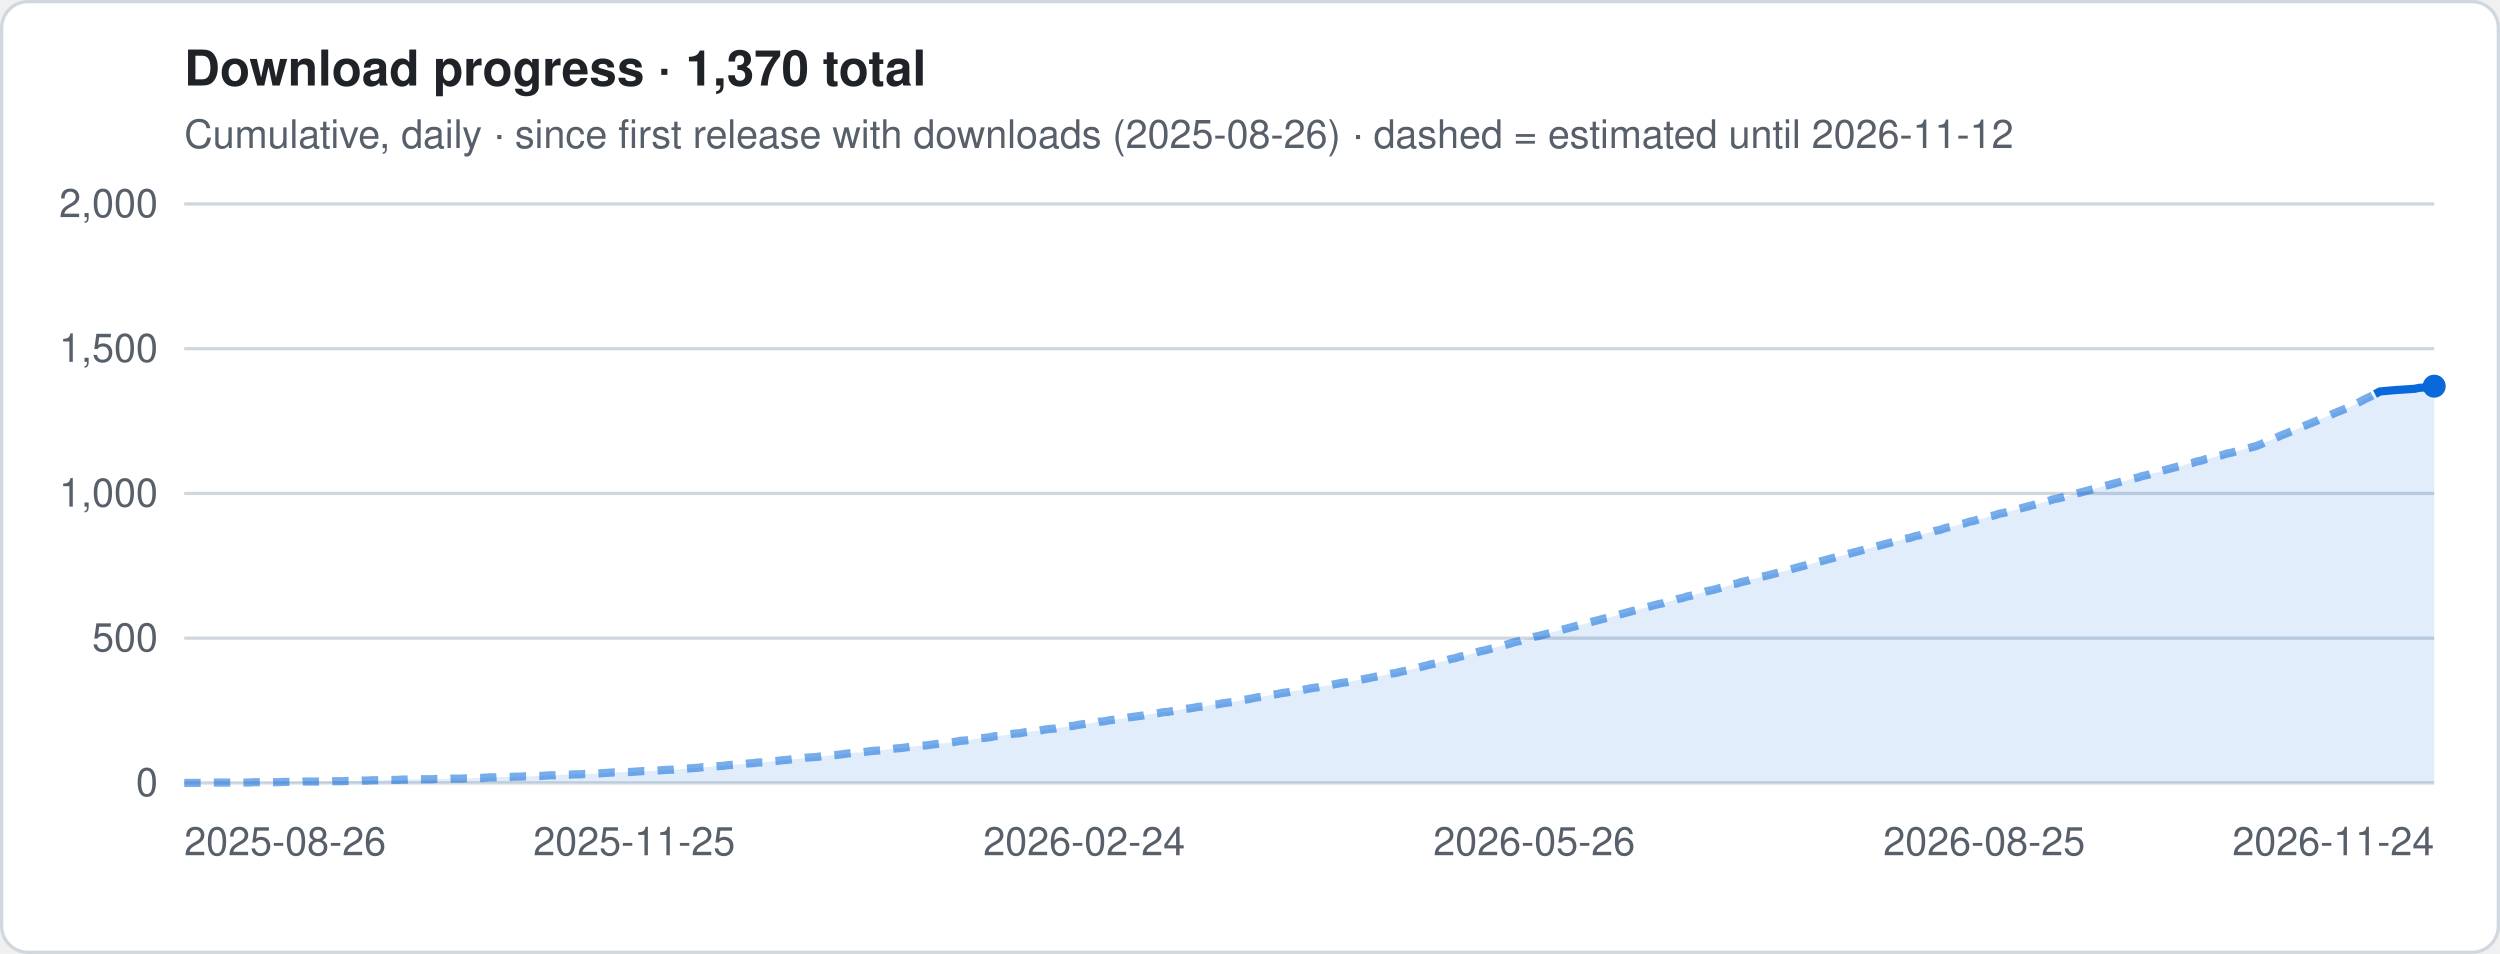
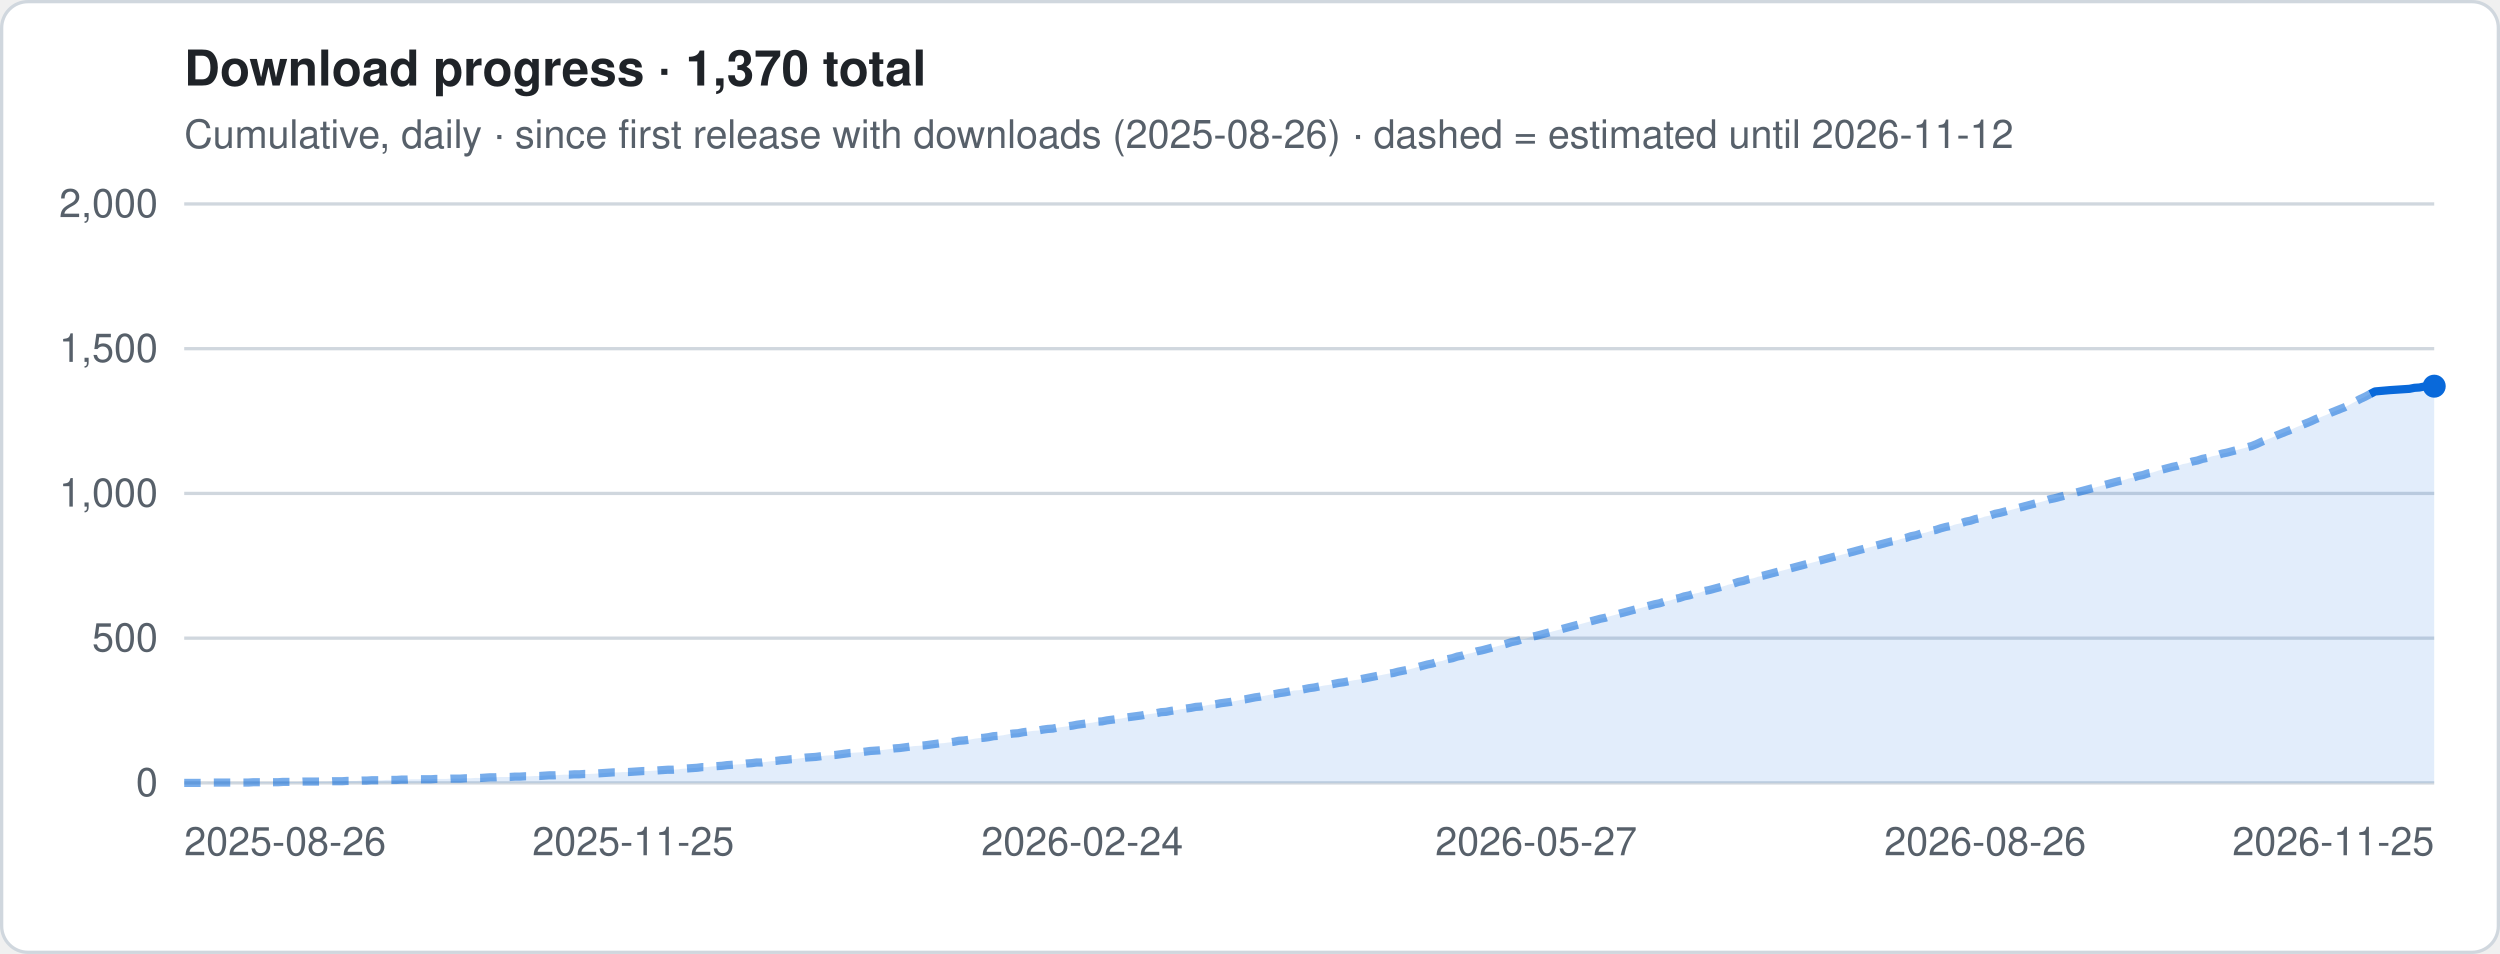
<svg xmlns="http://www.w3.org/2000/svg" viewBox="0 0 760 290" width="760" height="290" role="img" aria-label="Download progress · 1,370 total">
  <style>
.t{font:12px -apple-system,Segoe UI,Helvetica,Arial,sans-serif;fill:#57606a}.h{font:600 15px -apple-system,Segoe UI,Helvetica,Arial,sans-serif;fill:#1f2328}
.g{stroke:#d0d7de;stroke-width:1}.ln{stroke:#0969da;stroke-width:2.5;stroke-linejoin:round;fill:none}
.es{stroke:#0969da;stroke-width:2.5;stroke-dasharray:5 4;opacity:.55;fill:none}
.a{fill:#0969da;opacity:.12}.b{fill:#0969da}.bg{fill:#fff;stroke:#d0d7de}
@media (prefers-color-scheme:dark){.t{fill:#9198a1}.h{fill:#f0f6fc}.g{stroke:#3d444d}.ln,.es{stroke:#4493f8}.a,.b{fill:#4493f8}.bg{fill:#0d1117;stroke:#3d444d}}
</style>
  <rect x=".5" y=".5" width="759" height="289" rx="8" class="bg" />
  <text x="56" y="26" class="h">Download progress · 1,370 total</text>
  <text x="56" y="45" class="t">Cumulative, daily · since first release with downloads (2025-08-26) · dashed = estimated until 2026-11-12</text>
  <line x1="56" x2="740" y1="238.0" y2="238.0" class="g" />
  <text x="48" y="242.0" class="t" text-anchor="end">0</text>
  <line x1="56" x2="740" y1="194.0" y2="194.0" class="g" />
  <text x="48" y="198.0" class="t" text-anchor="end">500</text>
  <line x1="56" x2="740" y1="150.0" y2="150.0" class="g" />
  <text x="48" y="154.0" class="t" text-anchor="end">1,000</text>
  <line x1="56" x2="740" y1="106.0" y2="106.0" class="g" />
  <text x="48" y="110.0" class="t" text-anchor="end">1,500</text>
  <line x1="56" x2="740" y1="62.0" y2="62.0" class="g" />
  <text x="48" y="66.0" class="t" text-anchor="end">2,000</text>
-   <polygon points="56.0,238 56.0,238.0 57.5,238.0 59.0,238.0 60.5,238.0 62.0,238.0 63.5,237.9 65.0,237.9 66.5,237.9 68.0,237.9 69.5,237.9 71.0,237.9 72.5,237.9 74.0,237.9 75.5,237.9 77.0,237.8 78.5,237.8 80.1,237.8 81.6,237.8 83.1,237.8 84.6,237.8 86.1,237.7 87.6,237.7 89.1,237.7 90.6,237.7 92.1,237.6 93.6,237.6 95.1,237.6 96.6,237.6 98.1,237.6 99.6,237.6 101.1,237.5 102.6,237.5 104.1,237.5 105.6,237.4 107.1,237.4 108.6,237.4 110.1,237.3 111.6,237.3 113.1,237.2 114.6,237.2 116.1,237.2 117.6,237.1 119.1,237.1 120.6,237.1 122.1,237.0 123.6,237.0 125.2,236.9 126.7,236.9 128.2,236.9 129.7,236.9 131.2,236.9 132.7,236.8 134.2,236.8 135.7,236.8 137.2,236.7 138.7,236.7 140.2,236.7 141.7,236.6 143.2,236.6 144.7,236.5 146.2,236.5 147.7,236.4 149.2,236.3 150.7,236.3 152.2,236.2 153.7,236.2 155.2,236.2 156.7,236.1 158.2,236.1 159.7,236.0 161.2,236.0 162.7,235.9 164.2,235.9 165.7,235.8 167.2,235.7 168.7,235.7 170.3,235.6 171.8,235.5 173.3,235.5 174.8,235.4 176.3,235.4 177.8,235.3 179.3,235.3 180.8,235.2 182.3,235.1 183.8,235.0 185.3,234.9 186.8,234.8 188.3,234.8 189.8,234.7 191.3,234.7 192.8,234.6 194.3,234.5 195.8,234.4 197.3,234.4 198.8,234.3 200.3,234.2 201.8,234.1 203.3,234.0 204.8,234.0 206.3,233.9 207.8,233.7 209.3,233.6 210.8,233.5 212.3,233.4 213.8,233.2 215.3,233.2 216.9,233.0 218.4,232.9 219.9,232.8 221.4,232.6 222.9,232.5 224.4,232.4 225.9,232.3 227.4,232.1 228.9,232.0 230.4,231.8 231.9,231.8 233.4,231.6 234.9,231.4 236.4,231.3 237.9,231.1 239.4,231.0 240.9,230.8 242.4,230.7 243.9,230.5 245.4,230.3 246.9,230.2 248.4,230.1 249.9,229.9 251.4,229.7 252.9,229.6 254.4,229.5 255.9,229.3 257.4,229.1 258.9,228.9 260.4,228.8 262.0,228.7 263.5,228.5 265.0,228.3 266.5,228.2 268.0,228.1 269.5,227.9 271.0,227.7 272.5,227.5 274.0,227.4 275.5,227.2 277.0,227.0 278.5,226.8 280.0,226.7 281.5,226.6 283.0,226.4 284.5,226.2 286.0,226.0 287.5,225.9 289.0,225.7 290.5,225.5 292.0,225.2 293.5,225.1 295.0,224.9 296.5,224.6 298.0,224.4 299.5,224.3 301.0,224.1 302.5,223.8 304.0,223.7 305.5,223.5 307.1,223.2 308.6,223.0 310.1,222.9 311.6,222.6 313.1,222.4 314.6,222.2 316.1,222.1 317.6,221.8 319.1,221.6 320.6,221.5 322.1,221.2 323.6,221.0 325.1,220.8 326.6,220.6 328.1,220.3 329.6,220.1 331.1,219.9 332.6,219.7 334.1,219.4 335.6,219.3 337.1,219.0 338.6,218.8 340.1,218.6 341.6,218.4 343.1,218.1 344.6,217.9 346.1,217.7 347.6,217.5 349.1,217.2 350.6,217.0 352.1,216.8 353.7,216.5 355.2,216.4 356.7,216.1 358.2,215.9 359.7,215.6 361.2,215.4 362.7,215.2 364.2,214.9 365.7,214.8 367.2,214.5 368.7,214.2 370.2,214.1 371.7,213.8 373.2,213.6 374.7,213.4 376.2,213.1 377.7,212.8 379.2,212.6 380.7,212.3 382.2,212.0 383.7,211.8 385.2,211.5 386.7,211.2 388.2,211.0 389.7,210.7 391.2,210.5 392.7,210.2 394.2,209.9 395.7,209.8 397.2,209.5 398.8,209.2 400.3,209.0 401.8,208.7 403.3,208.4 404.8,208.2 406.3,207.9 407.8,207.6 409.3,207.4 410.8,207.1 412.3,206.8 413.8,206.6 415.3,206.3 416.8,206.0 418.3,205.7 419.8,205.4 421.3,205.1 422.8,204.8 424.3,204.6 425.8,204.2 427.3,203.9 428.8,203.6 430.3,203.2 431.8,202.8 433.3,202.4 434.8,202.0 436.3,201.7 437.8,201.2 439.3,200.9 440.8,200.4 442.3,200.1 443.9,199.6 445.4,199.3 446.9,198.8 448.4,198.5 449.9,198.0 451.4,197.7 452.9,197.3 454.4,196.9 455.9,196.5 457.4,196.1 458.9,195.7 460.4,195.2 461.9,194.9 463.4,194.4 464.9,194.1 466.4,193.6 467.9,193.3 469.4,192.9 470.9,192.5 472.4,192.1 473.9,191.7 475.4,191.3 476.9,190.9 478.4,190.5 479.9,190.1 481.4,189.7 482.9,189.3 484.4,188.9 485.9,188.5 487.4,188.1 488.9,187.8 490.5,187.3 492.0,186.9 493.5,186.5 495.0,186.1 496.5,185.7 498.0,185.3 499.5,184.9 501.0,184.5 502.5,184.1 504.0,183.7 505.5,183.4 507.0,182.9 508.5,182.6 510.0,182.1 511.5,181.8 513.0,181.3 514.5,181.0 516.0,180.5 517.5,180.2 519.0,179.7 520.5,179.4 522.0,179.0 523.5,178.6 525.0,178.2 526.5,177.7 528.0,177.4 529.5,176.9 531.0,176.6 532.5,176.1 534.0,175.8 535.6,175.3 537.1,175.0 538.6,174.6 540.1,174.2 541.6,173.8 543.1,173.4 544.6,173.0 546.1,172.6 547.6,172.2 549.1,171.8 550.6,171.4 552.1,171.0 553.6,170.6 555.1,170.2 556.6,169.8 558.1,169.4 559.6,169.0 561.1,168.6 562.6,168.2 564.1,167.8 565.6,167.4 567.1,167.0 568.6,166.6 570.1,166.2 571.6,165.8 573.1,165.4 574.6,165.0 576.1,164.6 577.6,164.3 579.1,163.8 580.7,163.5 582.2,163.0 583.7,162.7 585.2,162.2 586.7,161.9 588.2,161.4 589.7,161.1 591.2,160.6 592.7,160.2 594.2,159.9 595.7,159.4 597.2,159.1 598.7,158.6 600.2,158.3 601.7,157.8 603.2,157.5 604.7,157.0 606.2,156.7 607.7,156.2 609.2,155.9 610.7,155.5 612.2,155.1 613.7,154.7 615.2,154.3 616.7,153.9 618.2,153.5 619.7,153.1 621.2,152.7 622.7,152.3 624.2,151.8 625.7,151.5 627.3,151.1 628.8,150.7 630.3,150.3 631.8,149.9 633.3,149.5 634.8,149.1 636.3,148.7 637.8,148.3 639.3,147.9 640.8,147.5 642.3,147.1 643.8,146.7 645.3,146.3 646.8,146.0 648.3,145.5 649.8,145.2 651.3,144.7 652.8,144.4 654.3,143.9 655.8,143.6 657.3,143.1 658.8,142.7 660.3,142.3 661.8,141.9 663.3,141.6 664.8,141.1 666.3,140.8 667.8,140.3 669.3,140.0 670.8,139.5 672.4,139.2 673.9,138.7 675.4,138.4 676.9,137.9 678.4,137.6 679.9,137.2 681.4,136.8 682.9,136.4 684.4,136.0 685.9,135.6 687.4,135.0 688.9,134.3 690.4,133.7 691.9,133.1 693.4,132.4 694.9,131.8 696.4,131.2 697.9,130.6 699.4,129.9 700.9,129.3 702.4,128.7 703.9,128.1 705.4,127.4 706.9,126.8 708.4,126.2 709.9,125.5 711.4,124.9 712.9,124.3 714.4,123.7 715.9,122.9 717.5,122.1 719.0,121.3 720.5,120.6 722.0,119.8 723.5,119.0 728.0,118.6 732.5,118.3 734.0,118.2 735.5,117.9 737.0,117.8 738.5,117.5 740.0,117.4 740.0,238" class="a" />
-   <polyline points="56.0,238.0 57.5,238.0 59.0,238.0 60.5,238.0 62.0,238.0 63.5,237.9 65.0,237.9 66.5,237.9 68.0,237.9 69.5,237.9 71.0,237.9 72.5,237.9 74.0,237.9 75.5,237.9 77.0,237.8 78.5,237.8 80.1,237.8 81.6,237.8 83.1,237.8 84.6,237.8 86.1,237.7 87.6,237.7 89.1,237.7 90.6,237.7 92.1,237.6 93.6,237.6 95.1,237.6 96.6,237.6 98.1,237.6 99.6,237.6 101.1,237.5 102.6,237.5 104.1,237.5 105.6,237.4 107.1,237.4 108.6,237.4 110.1,237.3 111.6,237.3 113.1,237.2 114.6,237.2 116.1,237.2 117.6,237.1 119.1,237.1 120.6,237.1 122.1,237.0 123.6,237.0 125.2,236.9 126.7,236.9 128.2,236.9 129.7,236.9 131.2,236.9 132.7,236.8 134.2,236.8 135.7,236.8 137.2,236.7 138.7,236.7 140.2,236.7 141.7,236.6 143.2,236.6 144.7,236.5 146.2,236.5 147.7,236.4 149.2,236.3 150.7,236.3 152.2,236.2 153.7,236.2 155.2,236.2 156.7,236.1 158.2,236.1 159.7,236.0 161.2,236.0 162.7,235.9 164.2,235.9 165.7,235.8 167.2,235.7 168.7,235.7 170.3,235.6 171.8,235.5 173.3,235.5 174.8,235.4 176.3,235.4 177.8,235.3 179.3,235.3 180.8,235.2 182.3,235.1 183.8,235.0 185.3,234.9 186.8,234.8 188.3,234.8 189.8,234.7 191.3,234.7 192.8,234.6 194.3,234.5 195.8,234.4 197.3,234.4 198.8,234.3 200.3,234.2 201.8,234.1 203.3,234.0 204.8,234.0 206.3,233.9 207.8,233.7 209.3,233.6 210.8,233.5 212.3,233.4 213.8,233.2 215.3,233.2 216.9,233.0 218.4,232.9 219.9,232.8 221.4,232.6 222.9,232.5 224.4,232.4 225.9,232.3 227.4,232.1 228.9,232.0 230.4,231.8 231.9,231.8 233.4,231.6 234.9,231.4 236.4,231.3 237.9,231.1 239.4,231.0 240.9,230.8 242.4,230.7 243.9,230.5 245.4,230.3 246.9,230.2 248.4,230.1 249.9,229.9 251.4,229.7 252.9,229.6 254.4,229.5 255.9,229.3 257.4,229.1 258.9,228.9 260.4,228.8 262.0,228.7 263.5,228.5 265.0,228.3 266.5,228.2 268.0,228.1 269.5,227.9 271.0,227.7 272.5,227.5 274.0,227.4 275.5,227.2 277.0,227.0 278.5,226.8 280.0,226.7 281.5,226.6 283.0,226.4 284.5,226.2 286.0,226.0 287.5,225.9 289.0,225.7 290.5,225.5 292.0,225.2 293.5,225.1 295.0,224.9 296.5,224.6 298.0,224.4 299.5,224.3 301.0,224.1 302.5,223.8 304.0,223.7 305.5,223.5 307.1,223.2 308.6,223.0 310.1,222.9 311.6,222.6 313.1,222.4 314.6,222.2 316.1,222.1 317.6,221.8 319.1,221.6 320.6,221.5 322.1,221.2 323.6,221.0 325.1,220.8 326.6,220.6 328.1,220.3 329.6,220.1 331.1,219.9 332.6,219.7 334.1,219.4 335.6,219.3 337.1,219.0 338.6,218.8 340.1,218.6 341.6,218.4 343.1,218.1 344.6,217.9 346.1,217.7 347.6,217.5 349.1,217.2 350.6,217.0 352.1,216.8 353.7,216.5 355.2,216.4 356.7,216.1 358.2,215.9 359.7,215.6 361.2,215.4 362.7,215.2 364.2,214.9 365.7,214.8 367.2,214.5 368.7,214.2 370.2,214.1 371.7,213.8 373.2,213.6 374.7,213.4 376.2,213.1 377.7,212.8 379.2,212.6 380.7,212.3 382.2,212.0 383.7,211.8 385.2,211.5 386.7,211.2 388.2,211.0 389.7,210.7 391.2,210.5 392.7,210.2 394.2,209.9 395.7,209.8 397.2,209.5 398.8,209.2 400.3,209.0 401.8,208.7 403.3,208.4 404.8,208.2 406.3,207.9 407.8,207.6 409.3,207.4 410.8,207.1 412.3,206.8 413.8,206.6 415.3,206.3 416.8,206.0 418.3,205.7 419.8,205.4 421.3,205.1 422.8,204.8 424.3,204.6 425.8,204.2 427.3,203.9 428.8,203.6 430.3,203.2 431.8,202.8 433.3,202.4 434.8,202.0 436.3,201.7 437.8,201.2 439.3,200.9 440.8,200.4 442.3,200.1 443.9,199.6 445.4,199.3 446.9,198.8 448.4,198.5 449.9,198.0 451.4,197.7 452.9,197.3 454.4,196.9 455.9,196.5 457.4,196.1 458.9,195.7 460.4,195.2 461.9,194.9 463.4,194.4 464.9,194.1 466.4,193.6 467.9,193.3 469.4,192.9 470.9,192.5 472.4,192.1 473.9,191.7 475.4,191.3 476.9,190.9 478.4,190.5 479.9,190.1 481.4,189.7 482.9,189.3 484.4,188.9 485.9,188.5 487.4,188.1 488.9,187.8 490.5,187.3 492.0,186.9 493.5,186.5 495.0,186.1 496.5,185.7 498.0,185.3 499.5,184.9 501.0,184.5 502.5,184.1 504.0,183.7 505.5,183.4 507.0,182.9 508.5,182.6 510.0,182.1 511.5,181.8 513.0,181.3 514.5,181.0 516.0,180.5 517.5,180.2 519.0,179.7 520.5,179.4 522.0,179.0 523.5,178.6 525.0,178.2 526.5,177.7 528.0,177.4 529.5,176.9 531.0,176.6 532.5,176.1 534.0,175.8 535.6,175.3 537.1,175.0 538.6,174.6 540.1,174.2 541.6,173.8 543.1,173.4 544.6,173.0 546.1,172.6 547.6,172.2 549.1,171.8 550.6,171.4 552.1,171.0 553.6,170.6 555.1,170.2 556.6,169.8 558.1,169.4 559.6,169.0 561.1,168.6 562.6,168.2 564.1,167.8 565.6,167.4 567.1,167.0 568.6,166.6 570.1,166.2 571.6,165.8 573.1,165.4 574.6,165.0 576.1,164.6 577.6,164.3 579.1,163.8 580.7,163.5 582.2,163.0 583.7,162.7 585.2,162.2 586.7,161.9 588.2,161.4 589.7,161.1 591.2,160.6 592.7,160.2 594.2,159.9 595.7,159.4 597.2,159.1 598.7,158.6 600.2,158.3 601.7,157.8 603.2,157.5 604.7,157.0 606.2,156.7 607.7,156.2 609.2,155.9 610.7,155.5 612.2,155.1 613.7,154.7 615.2,154.3 616.7,153.9 618.2,153.5 619.7,153.1 621.2,152.7 622.7,152.3 624.2,151.8 625.7,151.5 627.3,151.1 628.8,150.7 630.3,150.3 631.8,149.9 633.3,149.5 634.8,149.1 636.3,148.7 637.8,148.3 639.3,147.9 640.8,147.5 642.3,147.1 643.8,146.7 645.3,146.3 646.8,146.0 648.3,145.5 649.8,145.2 651.3,144.7 652.8,144.4 654.3,143.9 655.8,143.6 657.3,143.1 658.8,142.7 660.3,142.3 661.8,141.9 663.3,141.6 664.8,141.1 666.3,140.8 667.8,140.3 669.3,140.0 670.8,139.5 672.4,139.2 673.9,138.7 675.4,138.4 676.9,137.9 678.4,137.6 679.9,137.2 681.4,136.8 682.9,136.4 684.4,136.0 685.9,135.6 687.4,135.0 688.9,134.3 690.4,133.7 691.9,133.1 693.4,132.4 694.9,131.8 696.4,131.2 697.9,130.6 699.4,129.9 700.9,129.3 702.4,128.7 703.9,128.1 705.4,127.4 706.9,126.8 708.4,126.2 709.9,125.5 711.4,124.9 712.9,124.3 714.4,123.7 715.9,122.9 717.5,122.1 719.0,121.3 720.5,120.6 722.0,119.8" class="es" />
-   <polyline points="722.0,119.8 723.5,119.0 728.0,118.6 732.5,118.3 734.0,118.2 735.5,117.9 737.0,117.8 738.5,117.5 740.0,117.4" class="ln" />
+   <polygon points="56.0,238 56.0,238.0 57.5,238.0 59.0,238.0 60.5,238.0 62.0,238.0 63.5,237.9 65.0,237.9 66.5,237.9 68.0,237.9 69.5,237.9 71.0,237.9 72.5,237.9 74.0,237.9 75.5,237.9 77.0,237.8 78.5,237.8 80.0,237.8 81.5,237.8 83.0,237.8 84.5,237.8 86.0,237.7 87.5,237.7 89.0,237.7 90.5,237.7 92.0,237.6 93.5,237.6 95.0,237.6 96.5,237.6 98.0,237.6 99.5,237.6 101.0,237.5 102.5,237.5 104.0,237.5 105.5,237.4 107.0,237.4 108.5,237.4 110.0,237.3 111.5,237.3 113.0,237.2 114.5,237.2 116.0,237.2 117.5,237.1 119.0,237.1 120.5,237.1 122.0,237.0 123.5,237.0 125.0,236.9 126.5,236.9 128.0,236.9 129.5,236.9 131.0,236.9 132.5,236.8 134.0,236.8 135.5,236.8 137.0,236.7 138.5,236.7 140.0,236.7 141.5,236.6 143.0,236.6 144.5,236.5 146.0,236.5 147.5,236.4 149.0,236.3 150.5,236.3 152.0,236.2 153.5,236.2 155.0,236.2 156.5,236.1 158.0,236.1 159.5,236.0 161.0,236.0 162.5,235.9 164.0,235.9 165.5,235.8 167.0,235.7 168.5,235.7 170.0,235.6 171.5,235.5 173.0,235.5 174.5,235.4 176.0,235.4 177.5,235.3 179.0,235.3 180.5,235.2 182.0,235.1 183.5,235.0 185.0,234.9 186.5,234.8 188.0,234.8 189.5,234.7 191.0,234.7 192.5,234.6 194.0,234.5 195.5,234.4 197.0,234.4 198.5,234.3 200.0,234.2 201.5,234.1 203.0,234.0 204.5,234.0 206.0,233.9 207.5,233.7 209.0,233.6 210.5,233.5 212.0,233.4 213.5,233.2 215.0,233.2 216.5,233.0 218.0,232.9 219.5,232.8 221.0,232.6 222.5,232.5 224.0,232.4 225.5,232.3 227.0,232.1 228.5,232.0 230.0,231.8 231.5,231.8 233.0,231.6 234.5,231.4 236.0,231.3 237.5,231.1 239.0,231.0 240.5,230.8 242.0,230.7 243.5,230.5 245.0,230.3 246.5,230.2 248.0,230.1 249.5,229.9 251.0,229.7 252.5,229.6 254.0,229.5 255.5,229.3 257.0,229.1 258.5,228.9 260.0,228.8 261.5,228.7 263.0,228.5 264.5,228.3 266.0,228.2 267.5,228.1 269.0,227.9 270.5,227.7 272.0,227.5 273.5,227.4 275.0,227.2 276.5,227.0 278.0,226.8 279.5,226.7 281.0,226.6 282.5,226.4 284.0,226.2 285.5,226.0 287.0,225.9 288.5,225.7 290.0,225.5 291.5,225.2 293.0,225.1 294.5,224.9 296.0,224.6 297.5,224.4 299.0,224.3 300.5,224.1 302.0,223.8 303.5,223.7 305.0,223.5 306.5,223.2 308.0,223.0 309.5,222.9 311.0,222.6 312.5,222.4 314.0,222.2 315.5,222.1 317.0,221.8 318.5,221.6 320.0,221.5 321.5,221.2 323.0,221.0 324.5,220.8 326.0,220.6 327.5,220.3 329.0,220.1 330.5,219.9 332.0,219.7 333.5,219.4 335.0,219.3 336.5,219.0 338.0,218.8 339.5,218.6 341.0,218.4 342.5,218.1 344.0,217.9 345.5,217.7 347.0,217.5 348.5,217.2 350.0,217.0 351.5,216.8 353.0,216.5 354.5,216.4 356.0,216.1 357.5,215.9 359.0,215.6 360.5,215.4 362.0,215.2 363.5,214.9 365.0,214.8 366.5,214.5 368.0,214.2 369.5,214.1 371.0,213.8 372.5,213.6 374.0,213.4 375.5,213.1 377.0,212.8 378.5,212.6 380.0,212.3 381.5,212.0 383.0,211.8 384.5,211.5 386.0,211.2 387.5,211.0 389.0,210.7 390.5,210.5 392.0,210.2 393.5,209.9 395.0,209.8 396.5,209.5 398.0,209.2 399.5,209.0 401.0,208.7 402.5,208.4 404.0,208.2 405.5,207.9 407.0,207.6 408.5,207.4 410.0,207.1 411.5,206.8 413.0,206.6 414.5,206.3 416.0,206.0 417.5,205.7 419.0,205.4 420.5,205.1 422.0,204.8 423.5,204.6 425.0,204.2 426.5,203.9 428.0,203.6 429.5,203.2 431.0,202.8 432.5,202.4 434.0,202.0 435.5,201.7 437.0,201.2 438.5,200.9 440.0,200.4 441.5,200.1 443.0,199.6 444.5,199.3 446.0,198.8 447.5,198.5 449.0,198.0 450.5,197.7 452.0,197.3 453.5,196.9 455.0,196.5 456.5,196.1 458.0,195.7 459.5,195.2 461.0,194.9 462.5,194.4 464.0,194.1 465.5,193.6 467.0,193.3 468.5,192.9 470.0,192.5 471.5,192.1 473.0,191.7 474.5,191.3 476.0,190.9 477.5,190.5 479.0,190.1 480.5,189.7 482.0,189.3 483.5,188.9 485.0,188.5 486.5,188.1 488.0,187.8 489.5,187.3 491.0,186.9 492.5,186.5 494.0,186.1 495.5,185.7 497.0,185.3 498.5,184.9 500.0,184.5 501.5,184.1 503.0,183.7 504.5,183.4 506.0,182.9 507.5,182.6 509.0,182.1 510.5,181.8 512.0,181.3 513.5,181.0 515.0,180.5 516.5,180.2 518.0,179.7 519.5,179.4 521.0,179.0 522.5,178.6 524.0,178.2 525.5,177.7 527.0,177.4 528.5,176.9 530.0,176.6 531.5,176.1 533.0,175.8 534.5,175.3 536.0,175.0 537.5,174.6 539.0,174.2 540.5,173.8 542.0,173.4 543.5,173.0 545.0,172.6 546.5,172.2 548.0,171.8 549.5,171.4 551.0,171.0 552.5,170.6 554.0,170.2 555.5,169.8 557.0,169.4 558.5,169.0 560.0,168.6 561.5,168.2 563.0,167.8 564.5,167.4 566.0,167.0 567.5,166.6 569.0,166.2 570.5,165.8 572.0,165.4 573.5,165.0 575.0,164.6 576.5,164.3 578.0,163.8 579.5,163.5 581.0,163.0 582.5,162.7 584.0,162.2 585.5,161.9 587.0,161.4 588.5,161.1 590.0,160.6 591.5,160.2 593.0,159.9 594.5,159.4 596.0,159.1 597.5,158.6 599.0,158.3 600.5,157.8 602.0,157.5 603.5,157.0 605.0,156.7 606.5,156.2 608.0,155.9 609.5,155.5 611.0,155.1 612.5,154.7 614.0,154.3 615.5,153.9 617.0,153.5 618.5,153.1 620.0,152.7 621.5,152.3 623.0,151.8 624.5,151.5 626.0,151.1 627.5,150.7 629.0,150.3 630.5,149.9 632.0,149.5 633.5,149.1 635.0,148.7 636.5,148.3 638.0,147.9 639.5,147.5 641.0,147.1 642.5,146.7 644.0,146.3 645.5,146.0 647.0,145.5 648.5,145.2 650.0,144.7 651.5,144.4 653.0,143.9 654.5,143.6 656.0,143.1 657.5,142.7 659.0,142.3 660.5,141.9 662.0,141.6 663.5,141.1 665.0,140.8 666.5,140.3 668.0,140.0 669.5,139.5 671.0,139.2 672.5,138.7 674.0,138.4 675.5,137.9 677.0,137.6 678.5,137.2 680.0,136.8 681.5,136.4 683.0,136.0 684.5,135.6 686.0,135.0 687.5,134.3 689.0,133.7 690.5,133.1 692.0,132.4 693.5,131.8 695.0,131.2 696.5,130.6 698.0,129.9 699.5,129.3 701.0,128.7 702.5,128.1 704.0,127.4 705.5,126.8 707.0,126.2 708.5,125.5 710.0,124.9 711.5,124.3 713.0,123.7 714.5,122.9 716.0,122.1 717.5,121.3 719.0,120.6 720.5,119.8 722.0,119.0 726.5,118.6 731.0,118.3 732.5,118.2 734.0,117.9 735.5,117.8 737.0,117.5 738.5,117.4 740.0,117.4 740.0,238" class="a" />
+   <polyline points="56.0,238.0 57.5,238.0 59.0,238.0 60.5,238.0 62.0,238.0 63.5,237.9 65.0,237.9 66.5,237.9 68.0,237.9 69.5,237.9 71.0,237.9 72.5,237.9 74.0,237.9 75.5,237.9 77.0,237.8 78.5,237.8 80.0,237.8 81.5,237.8 83.0,237.8 84.5,237.8 86.0,237.7 87.5,237.7 89.0,237.7 90.5,237.7 92.0,237.6 93.5,237.6 95.0,237.6 96.5,237.6 98.0,237.6 99.5,237.6 101.0,237.5 102.5,237.5 104.0,237.5 105.5,237.4 107.0,237.4 108.5,237.4 110.0,237.3 111.5,237.3 113.0,237.2 114.5,237.2 116.0,237.2 117.5,237.1 119.0,237.1 120.5,237.1 122.0,237.0 123.5,237.0 125.0,236.9 126.5,236.9 128.0,236.9 129.5,236.9 131.0,236.9 132.5,236.8 134.0,236.8 135.5,236.8 137.0,236.7 138.5,236.7 140.0,236.7 141.5,236.6 143.0,236.6 144.5,236.5 146.0,236.5 147.5,236.4 149.0,236.3 150.5,236.3 152.0,236.2 153.5,236.2 155.0,236.2 156.5,236.1 158.0,236.1 159.5,236.0 161.0,236.0 162.5,235.9 164.0,235.9 165.5,235.8 167.0,235.7 168.5,235.7 170.0,235.6 171.5,235.5 173.0,235.5 174.5,235.4 176.0,235.4 177.5,235.3 179.0,235.3 180.5,235.2 182.0,235.1 183.5,235.0 185.0,234.9 186.5,234.8 188.0,234.8 189.5,234.7 191.0,234.7 192.5,234.6 194.0,234.5 195.5,234.4 197.0,234.4 198.5,234.3 200.0,234.2 201.5,234.1 203.0,234.0 204.5,234.0 206.0,233.9 207.5,233.7 209.0,233.6 210.5,233.5 212.0,233.4 213.5,233.2 215.0,233.2 216.5,233.0 218.0,232.9 219.5,232.8 221.0,232.6 222.5,232.5 224.0,232.4 225.5,232.3 227.0,232.1 228.5,232.0 230.0,231.8 231.5,231.8 233.0,231.6 234.5,231.4 236.0,231.3 237.5,231.1 239.0,231.0 240.5,230.8 242.0,230.7 243.5,230.5 245.0,230.3 246.5,230.2 248.0,230.1 249.5,229.9 251.0,229.7 252.5,229.6 254.0,229.5 255.5,229.3 257.0,229.1 258.5,228.9 260.0,228.8 261.5,228.7 263.0,228.5 264.5,228.3 266.0,228.2 267.5,228.1 269.0,227.9 270.5,227.7 272.0,227.5 273.5,227.4 275.0,227.2 276.5,227.0 278.0,226.8 279.5,226.7 281.0,226.6 282.5,226.4 284.0,226.2 285.5,226.0 287.0,225.9 288.5,225.7 290.0,225.5 291.5,225.2 293.0,225.1 294.5,224.9 296.0,224.6 297.5,224.4 299.0,224.3 300.5,224.1 302.0,223.8 303.5,223.7 305.0,223.5 306.5,223.2 308.0,223.0 309.5,222.9 311.0,222.6 312.5,222.4 314.0,222.2 315.5,222.1 317.0,221.8 318.5,221.6 320.0,221.5 321.5,221.2 323.0,221.0 324.5,220.8 326.0,220.6 327.5,220.3 329.0,220.1 330.5,219.9 332.0,219.7 333.5,219.4 335.0,219.3 336.5,219.0 338.0,218.8 339.5,218.6 341.0,218.4 342.5,218.1 344.0,217.9 345.5,217.7 347.0,217.5 348.5,217.2 350.0,217.0 351.5,216.8 353.0,216.5 354.5,216.4 356.0,216.1 357.5,215.9 359.0,215.6 360.5,215.4 362.0,215.2 363.5,214.9 365.0,214.8 366.5,214.5 368.0,214.2 369.5,214.1 371.0,213.8 372.5,213.6 374.0,213.4 375.5,213.1 377.0,212.8 378.5,212.6 380.0,212.3 381.5,212.0 383.0,211.8 384.5,211.5 386.0,211.2 387.5,211.0 389.0,210.7 390.5,210.5 392.0,210.2 393.5,209.9 395.0,209.8 396.5,209.5 398.0,209.2 399.5,209.0 401.0,208.7 402.5,208.4 404.0,208.2 405.5,207.9 407.0,207.6 408.5,207.4 410.0,207.1 411.5,206.8 413.0,206.6 414.5,206.3 416.0,206.0 417.5,205.7 419.0,205.4 420.5,205.1 422.0,204.8 423.5,204.6 425.0,204.2 426.5,203.9 428.0,203.6 429.5,203.2 431.0,202.8 432.5,202.4 434.0,202.0 435.5,201.7 437.0,201.2 438.5,200.9 440.0,200.4 441.5,200.1 443.0,199.6 444.5,199.3 446.0,198.8 447.5,198.5 449.0,198.0 450.5,197.7 452.0,197.3 453.5,196.9 455.0,196.5 456.5,196.1 458.0,195.7 459.5,195.2 461.0,194.9 462.5,194.4 464.0,194.1 465.5,193.6 467.0,193.3 468.5,192.9 470.0,192.5 471.5,192.1 473.0,191.7 474.5,191.3 476.0,190.9 477.5,190.5 479.0,190.1 480.5,189.7 482.0,189.3 483.5,188.9 485.0,188.5 486.5,188.1 488.0,187.8 489.5,187.3 491.0,186.9 492.5,186.5 494.0,186.1 495.5,185.7 497.0,185.3 498.5,184.9 500.0,184.5 501.5,184.1 503.0,183.7 504.5,183.4 506.0,182.9 507.5,182.6 509.0,182.1 510.5,181.8 512.0,181.3 513.5,181.0 515.0,180.5 516.5,180.2 518.0,179.7 519.5,179.4 521.0,179.0 522.5,178.6 524.0,178.2 525.5,177.7 527.0,177.4 528.5,176.9 530.0,176.6 531.5,176.1 533.0,175.8 534.5,175.3 536.0,175.0 537.5,174.6 539.0,174.2 540.5,173.8 542.0,173.4 543.5,173.0 545.0,172.6 546.5,172.2 548.0,171.8 549.5,171.4 551.0,171.0 552.5,170.6 554.0,170.2 555.5,169.8 557.0,169.4 558.5,169.0 560.0,168.6 561.5,168.2 563.0,167.8 564.5,167.4 566.0,167.0 567.5,166.6 569.0,166.2 570.5,165.8 572.0,165.4 573.5,165.0 575.0,164.6 576.5,164.3 578.0,163.8 579.5,163.5 581.0,163.0 582.5,162.7 584.0,162.2 585.5,161.9 587.0,161.4 588.5,161.1 590.0,160.6 591.5,160.2 593.0,159.9 594.5,159.4 596.0,159.1 597.5,158.6 599.0,158.3 600.5,157.8 602.0,157.5 603.5,157.0 605.0,156.7 606.5,156.2 608.0,155.9 609.5,155.5 611.0,155.1 612.5,154.7 614.0,154.3 615.5,153.9 617.0,153.5 618.5,153.1 620.0,152.7 621.5,152.3 623.0,151.8 624.5,151.5 626.0,151.1 627.5,150.7 629.0,150.3 630.5,149.9 632.0,149.5 633.5,149.1 635.0,148.7 636.5,148.3 638.0,147.9 639.5,147.5 641.0,147.1 642.5,146.7 644.0,146.3 645.5,146.0 647.0,145.5 648.5,145.2 650.0,144.7 651.5,144.4 653.0,143.9 654.5,143.6 656.0,143.1 657.5,142.7 659.0,142.3 660.5,141.9 662.0,141.6 663.5,141.1 665.0,140.8 666.5,140.3 668.0,140.0 669.5,139.5 671.0,139.2 672.5,138.7 674.0,138.4 675.5,137.9 677.0,137.6 678.5,137.2 680.0,136.8 681.5,136.4 683.0,136.0 684.5,135.6 686.0,135.0 687.5,134.3 689.0,133.7 690.5,133.1 692.0,132.4 693.5,131.8 695.0,131.2 696.5,130.6 698.0,129.9 699.5,129.3 701.0,128.7 702.5,128.1 704.0,127.4 705.5,126.8 707.0,126.2 708.5,125.5 710.0,124.9 711.5,124.3 713.0,123.7 714.5,122.9 716.0,122.1 717.5,121.3 719.0,120.6 720.5,119.8" class="es" />
+   <polyline points="720.5,119.8 722.0,119.0 726.5,118.6 731.0,118.3 732.5,118.2 734.0,117.9 735.5,117.8 737.0,117.5 738.5,117.4 740.0,117.4" class="ln" />
  <circle cx="740.0" cy="117.4" r="3.5" class="b" />
  <text x="56.0" y="260" class="t" text-anchor="start">2025-08-26</text>
-   <text x="192.8" y="260" class="t" text-anchor="middle">2025-11-25</text>
-   <text x="329.6" y="260" class="t" text-anchor="middle">2026-02-24</text>
-   <text x="466.4" y="260" class="t" text-anchor="middle">2026-05-26</text>
-   <text x="603.2" y="260" class="t" text-anchor="middle">2026-08-25</text>
-   <text x="740.0" y="260" class="t" text-anchor="end">2026-11-24</text>
+   <text x="192.5" y="260" class="t" text-anchor="middle">2025-11-25</text>
+   <text x="329.0" y="260" class="t" text-anchor="middle">2026-02-24</text>
+   <text x="467.0" y="260" class="t" text-anchor="middle">2026-05-27</text>
+   <text x="603.5" y="260" class="t" text-anchor="middle">2026-08-26</text>
+   <text x="740.0" y="260" class="t" text-anchor="end">2026-11-25</text>
</svg>
